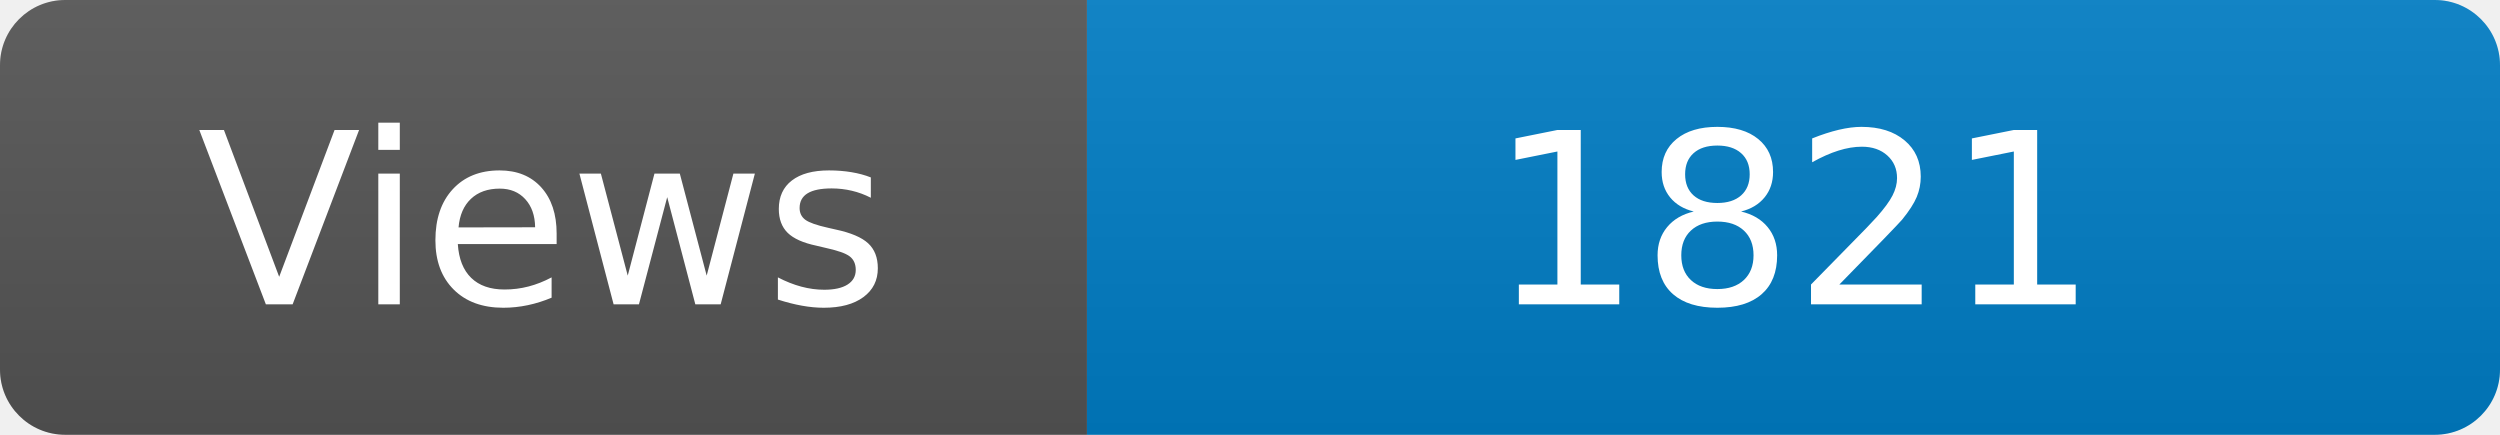
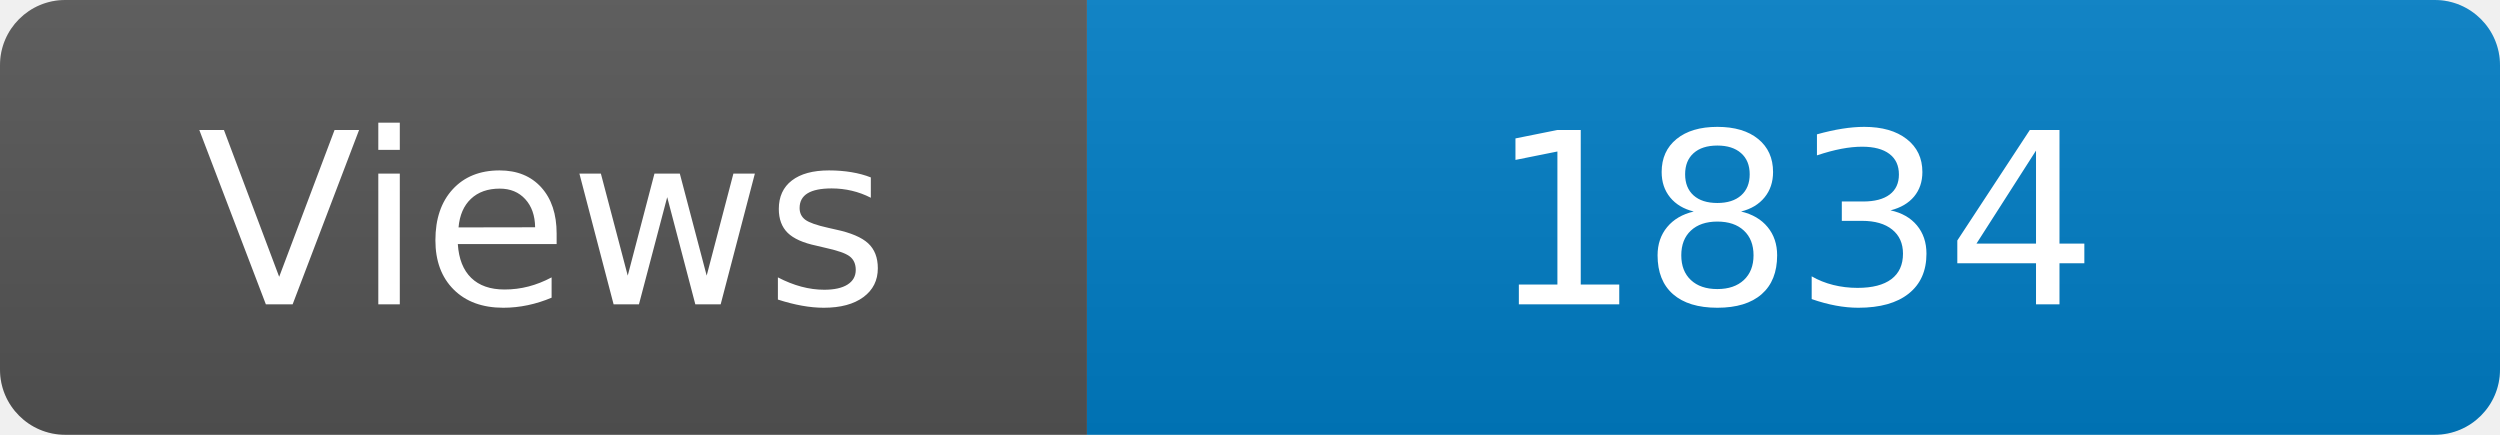
<svg xmlns="http://www.w3.org/2000/svg" width="115" height="20" role="img" aria-label="Maintained?: yes">
  <linearGradient id="s" x2="0" y2="100%">
    <stop offset="0" stop-color="#bbb" stop-opacity=".1" />
    <stop offset="1" stop-opacity=".1" />
  </linearGradient>
  <clipPath id="r">
    <rect width="115" height="20" rx="3" fill="#fff" />
  </clipPath>
  <g clip-path="url(#r)">
    <rect width="50" height="20" fill="#555" />
    <rect x="50" width="160" height="20" fill="#007ec6" />
    <rect width="115" height="20" fill="url(#s)" />
  </g>
  <g fill="#fff" text-anchor="middle" font-family="Verdana,Geneva,DejaVu Sans,sans-serif" font-size="110">
    <text x="250" y="140" transform="scale(.1)" fill="#fff">Views</text>
-     <text x="825" y="140" transform="scale(.1)" fill="#fff">1821</text>
+     <text x="825" y="140" transform="scale(.1)" fill="#fff">1834</text>
  </g>
</svg>
